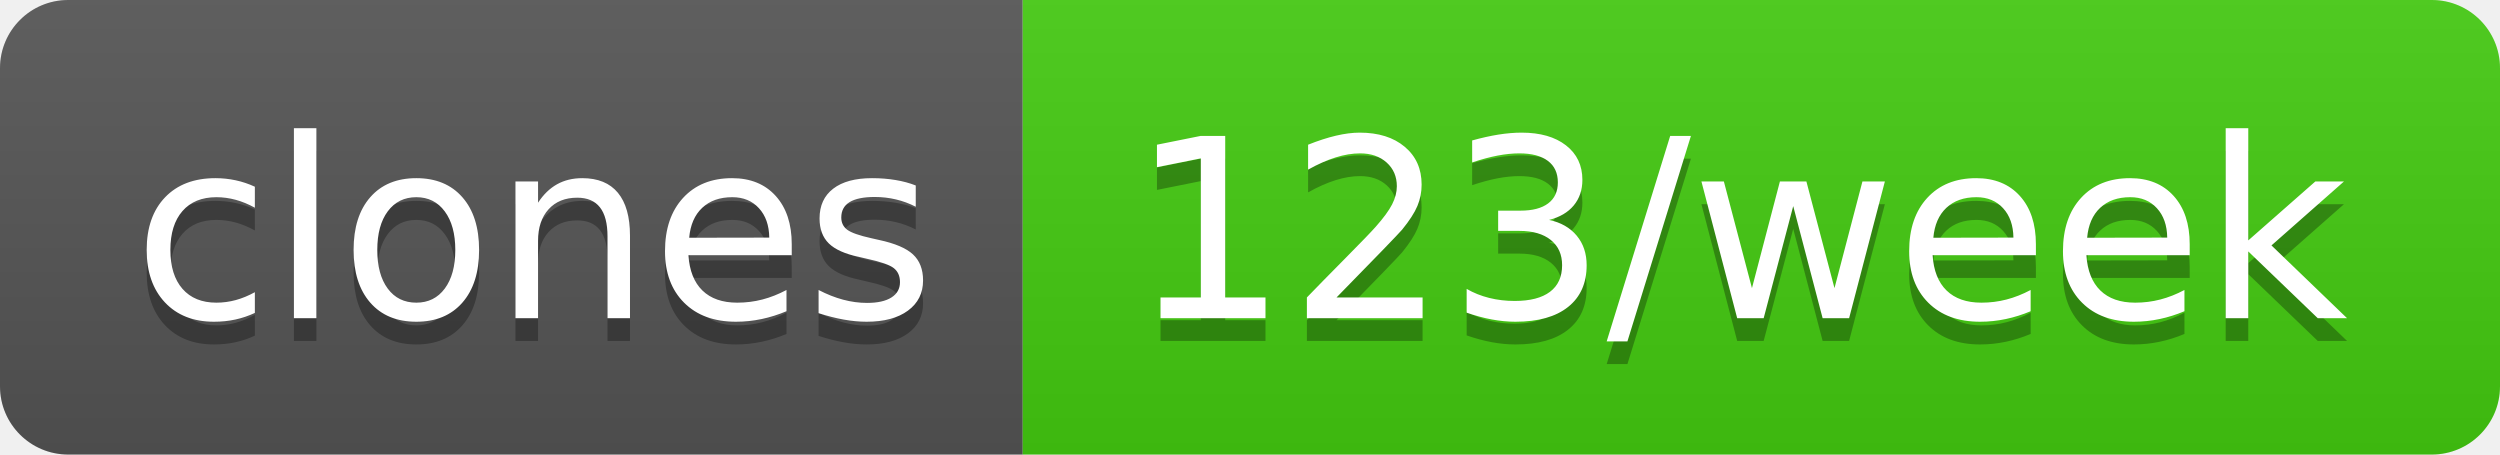
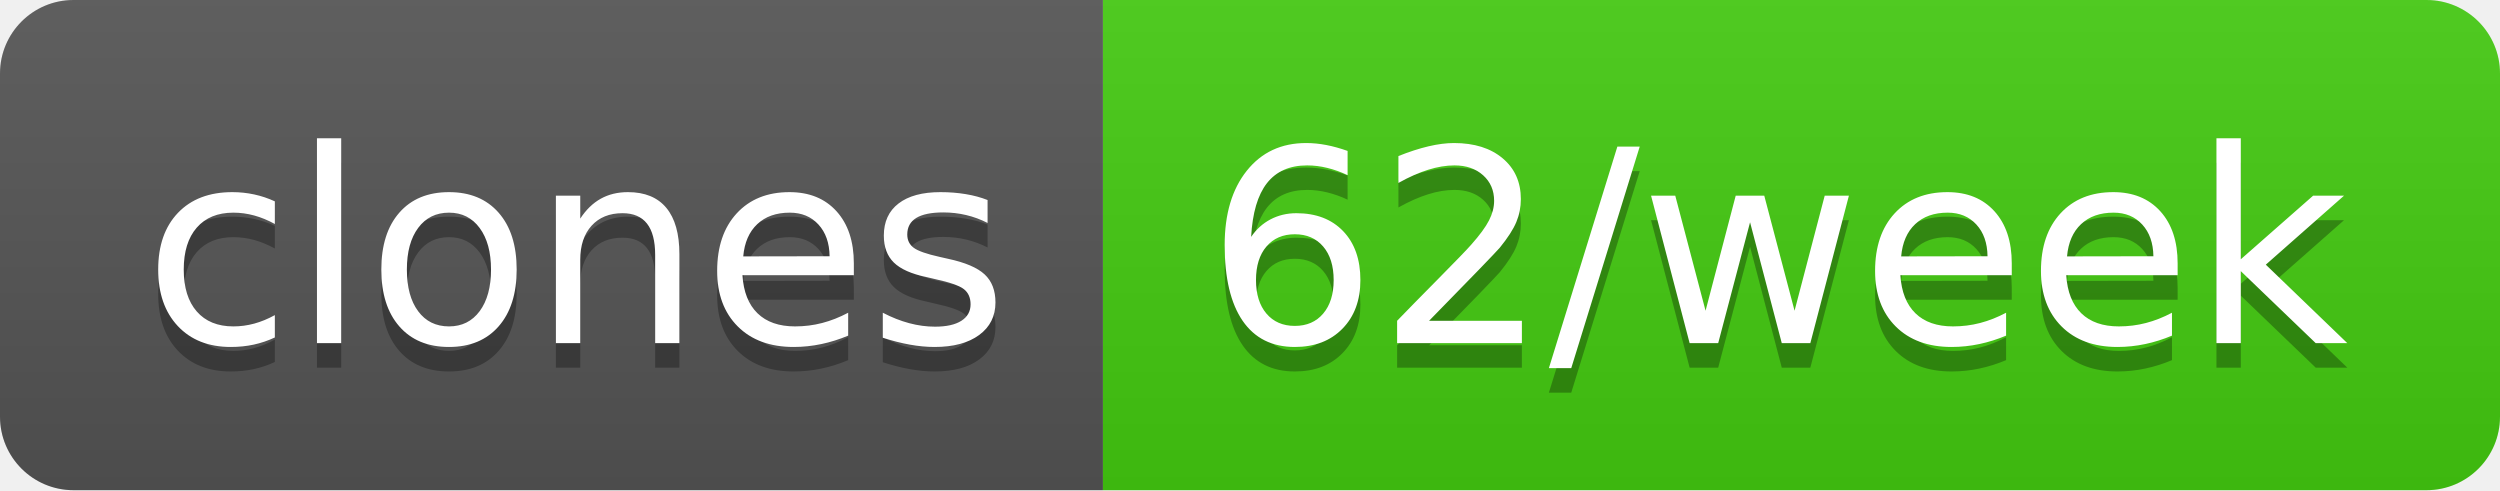
- <svg xmlns="http://www.w3.org/2000/svg" width="110" height="20" role="img" aria-label="clones: 123/week">
+ <svg xmlns="http://www.w3.org/2000/svg" width="102" height="20" role="img" aria-label="clones: 62/week">
  <linearGradient id="s" x2="0" y2="100%">
    <stop offset="0" stop-color="#bbb" stop-opacity=".1" />
    <stop offset="1" stop-opacity=".1" />
  </linearGradient>
  <clipPath id="r">
-     <rect width="110" height="20" rx="3" fill="#fff" />
+     <rect width="102" height="20" rx="3" fill="#fff" />
  </clipPath>
  <g clip-path="url(#r)">
    <rect width="45" height="20" fill="#555" />
-     <rect x="45" width="65" height="20" fill="#4c1" />
-     <rect width="110" height="20" fill="url(#s)" />
+     <rect x="45" width="57" height="20" fill="#4c1" />
+     <rect width="102" height="20" fill="url(#s)" />
  </g>
  <g fill="#fff" text-anchor="middle" font-family="Verdana,Geneva,DejaVu Sans,sans-serif" text-rendering="geometricPrecision" font-size="110">
    <text aria-hidden="true" x="235" y="150" fill="#010101" fill-opacity=".3" transform="scale(.1)" textLength="350">clones</text>
    <text x="235" y="140" transform="scale(.1)" fill="#fff" textLength="350">clones</text>
-     <text aria-hidden="true" x="765" y="150" fill="#010101" fill-opacity=".3" transform="scale(.1)" textLength="550">123/week</text>
-     <text x="765" y="140" transform="scale(.1)" fill="#fff" textLength="550">123/week</text>
+     <text aria-hidden="true" x="725" y="150" fill="#010101" fill-opacity=".3" transform="scale(.1)" textLength="470">62/week</text>
+     <text x="725" y="140" transform="scale(.1)" fill="#fff" textLength="470">62/week</text>
  </g>
</svg>
